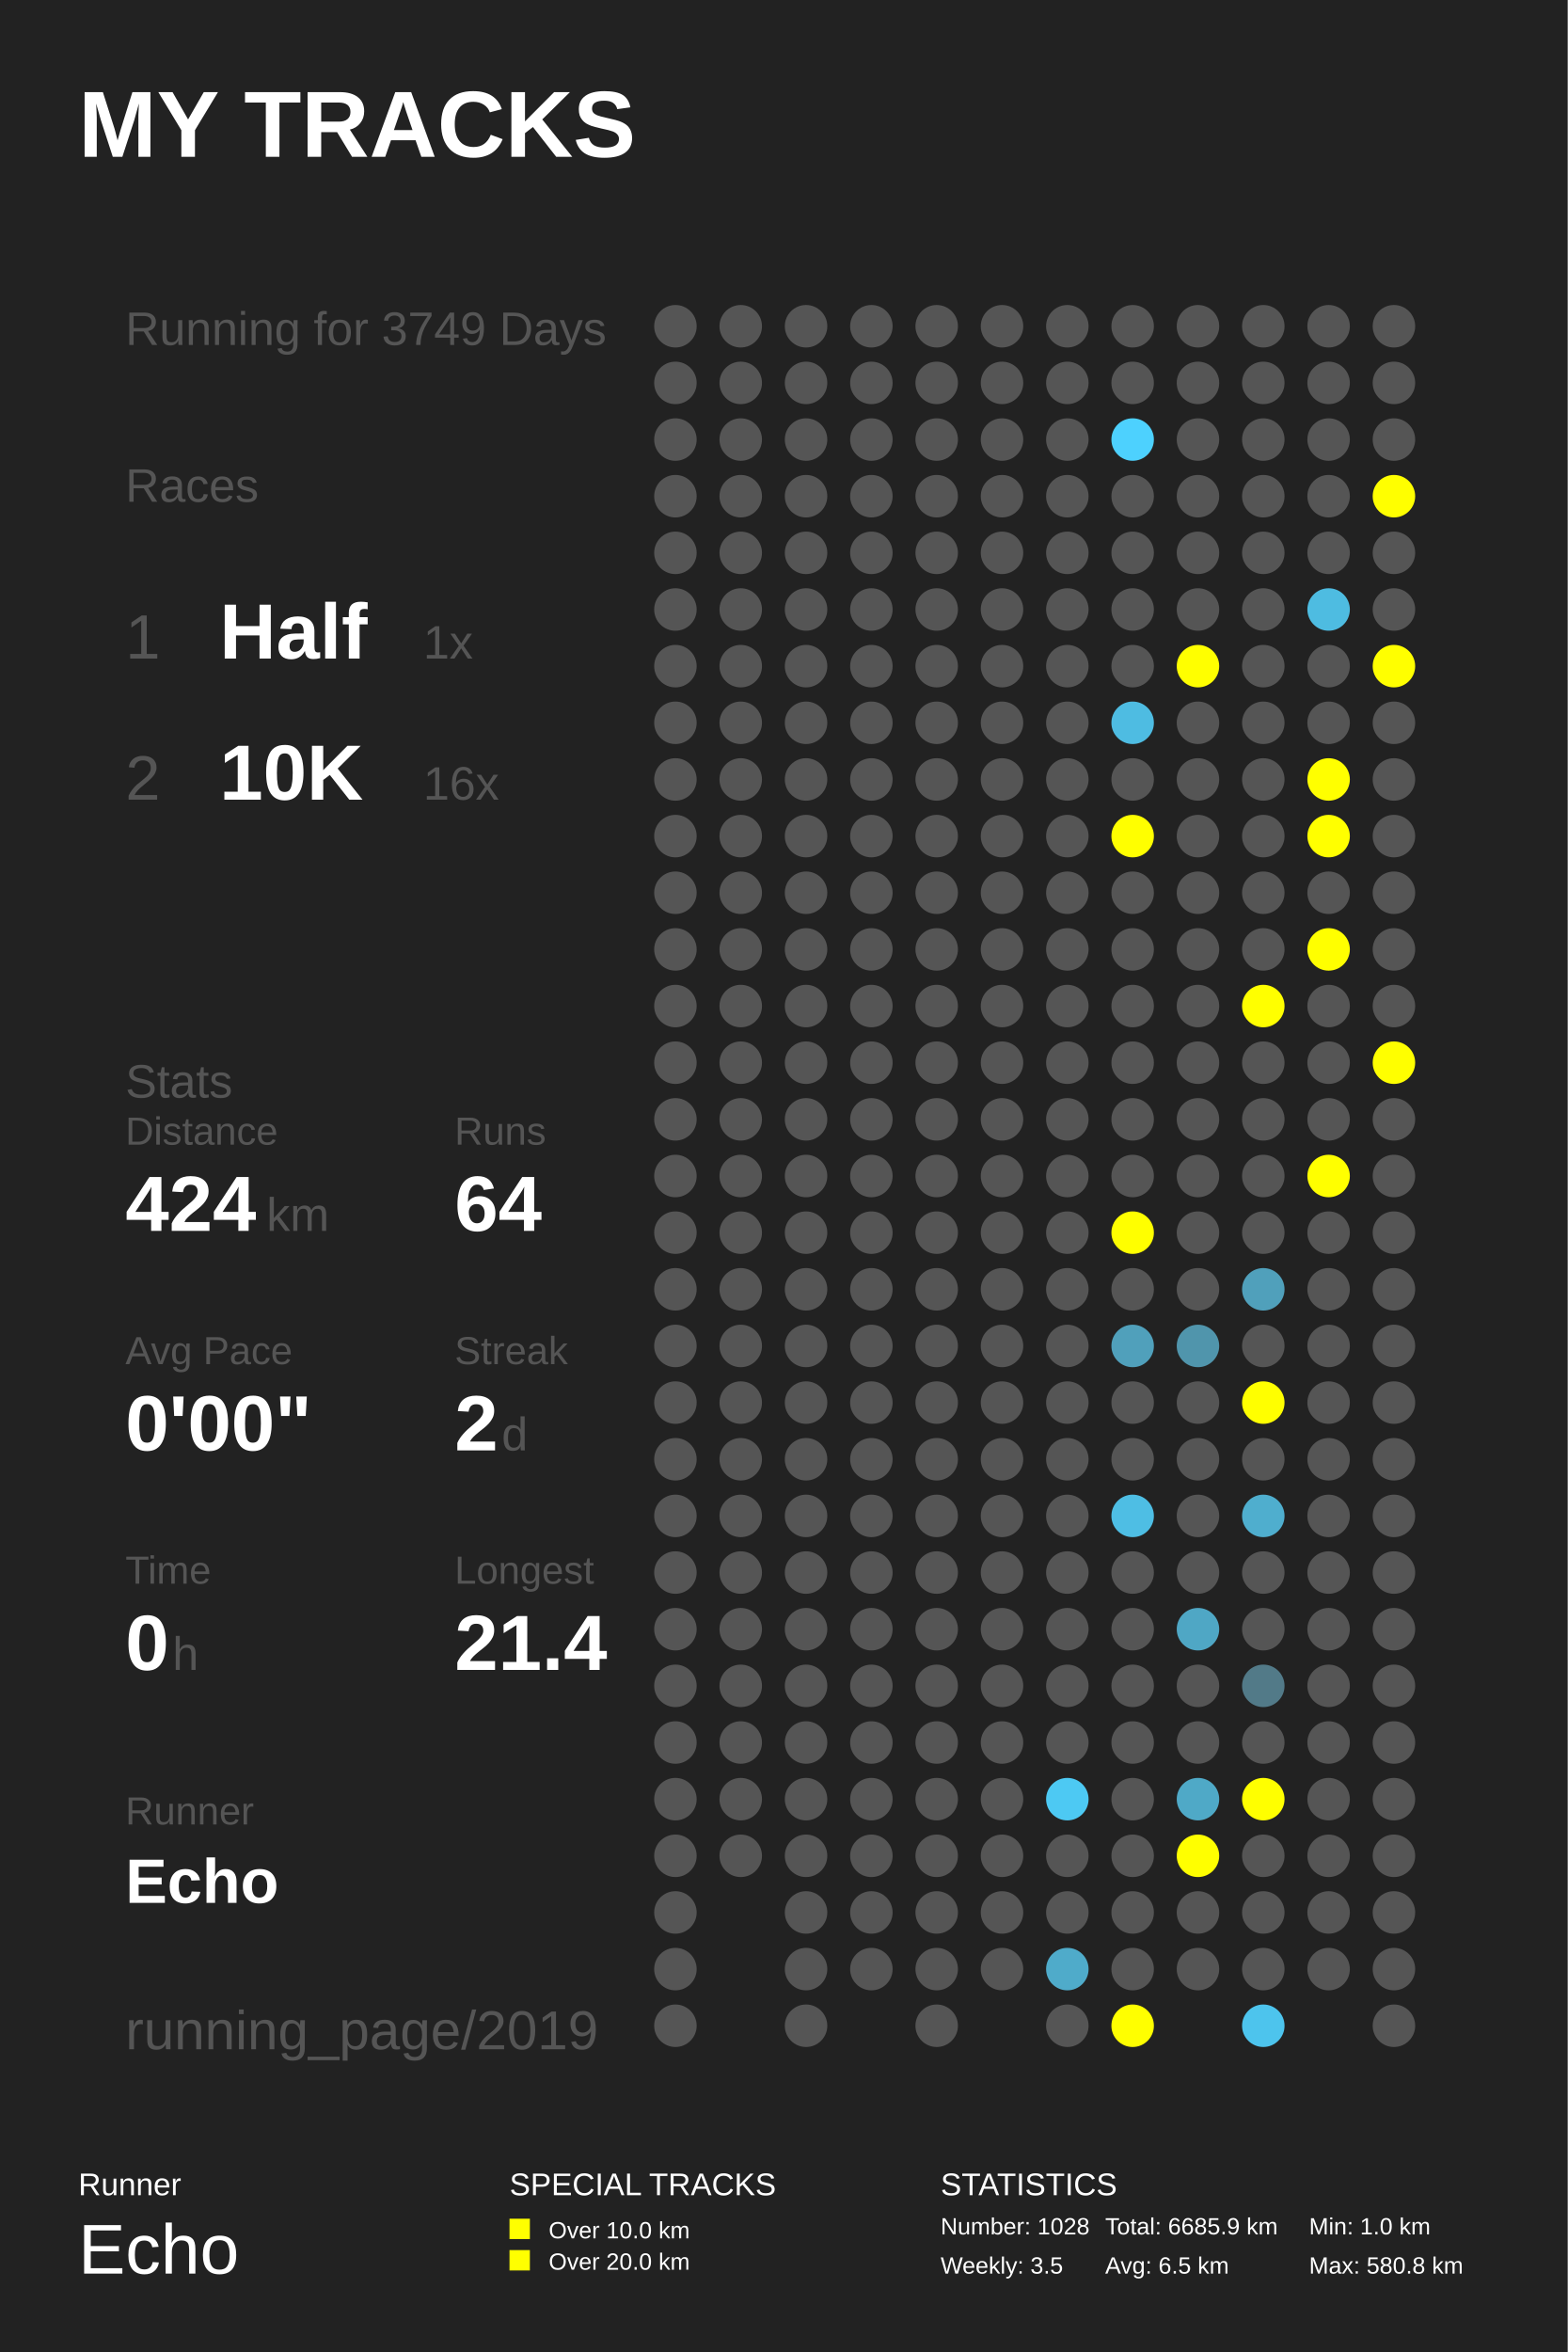
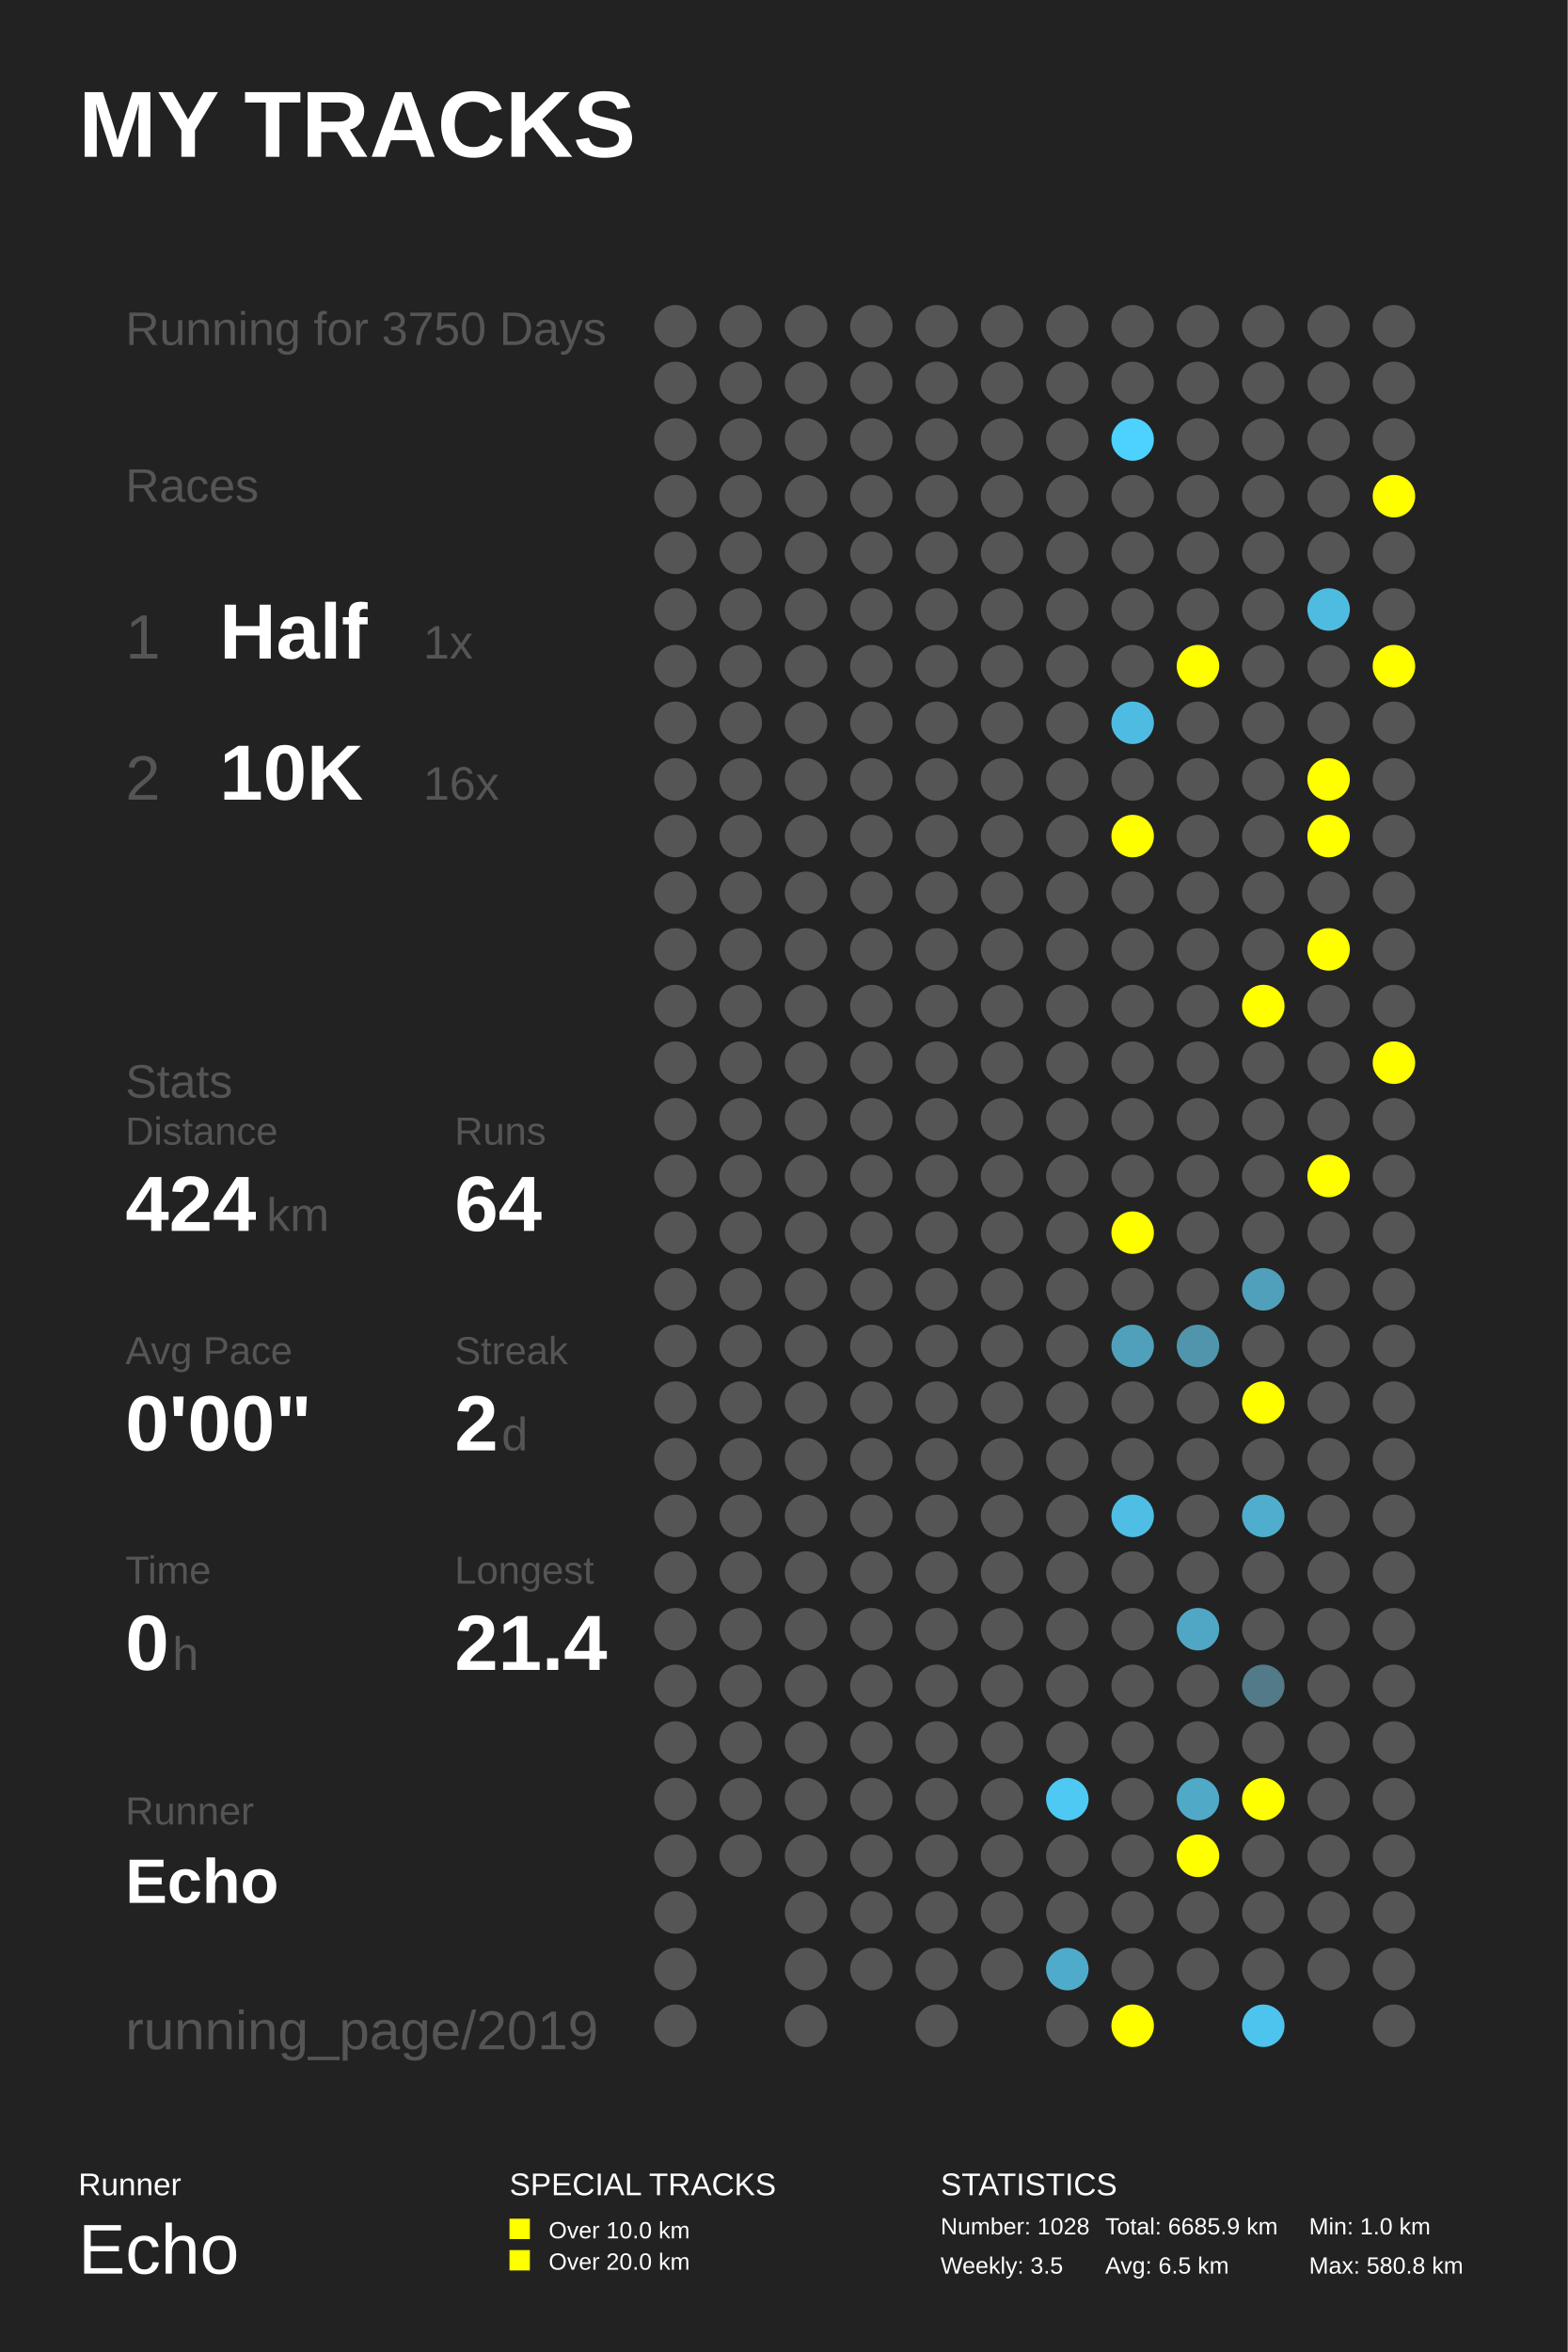
<svg xmlns="http://www.w3.org/2000/svg" baseProfile="full" height="300mm" version="1.1" viewBox="0,0,200,300" width="200mm">
  <defs />
  <rect fill="#222222" height="300" width="200" x="0" y="0" />
  <text fill="#FFFFFF" style="font-size:12px; font-family:Arial; font-weight:bold;" x="10" y="20">MY TRACKS</text>
  <text fill="#FFFFFF" style="font-size:4px; font-family:Arial" x="10" y="280">Runner</text>
  <text fill="#FFFFFF" style="font-size:9px; font-family:Arial" x="10" y="290">Echo</text>
  <text fill="#FFFFFF" style="font-size:4px; font-family:Arial" x="65" y="280">SPECIAL TRACKS</text>
  <rect fill="#FFFF00" height="2.6" width="2.6" x="65" y="283" />
  <text fill="#FFFFFF" style="font-size:3px; font-family:Arial" x="70" y="285.5">Over 10.0 km</text>
  <rect fill="#FFFF00" height="2.6" width="2.6" x="65" y="287" />
  <text fill="#FFFFFF" style="font-size:3px; font-family:Arial" x="70" y="289.5">Over 20.0 km</text>
  <text fill="#FFFFFF" style="font-size:4px; font-family:Arial" x="120" y="280">STATISTICS</text>
  <text fill="#FFFFFF" style="font-size:3px; font-family:Arial" x="120" y="285">Number: 1028</text>
  <text fill="#FFFFFF" style="font-size:3px; font-family:Arial" x="120" y="290">Weekly: 3.5</text>
  <text fill="#FFFFFF" style="font-size:3px; font-family:Arial" x="141" y="285">Total: 6685.9 km</text>
  <text fill="#FFFFFF" style="font-size:3px; font-family:Arial" x="141" y="290">Avg: 6.5 km</text>
  <text fill="#FFFFFF" style="font-size:3px; font-family:Arial" x="167" y="285">Min: 1.0 km</text>
  <text fill="#FFFFFF" style="font-size:3px; font-family:Arial" x="167" y="290">Max: 580.8 km</text>
-   <text fill="#555555" style="font-size:6px; font-family:Arial;" x="16" y="44">Running for 3749 Days</text>
+   <text fill="#555555" style="font-size:6px; font-family:Arial;" x="16" y="44">Running for 3750 Days</text>
  <text fill="#555555" style="font-size:6px; font-family:Arial;" x="16" y="64">Races</text>
  <text fill="#555555" style="font-size:8px; font-family:Arial;" x="16" y="84">1</text>
  <text fill="#FFFFFF" style="font-size:10px; font-family:Arial; font-weight:bold;" x="28" y="84">Half</text>
  <text fill="#555555" style="font-size:6px; font-family:Arial;" x="54" y="84">1x</text>
  <text fill="#555555" style="font-size:8px; font-family:Arial;" x="16" y="102">2</text>
  <text fill="#FFFFFF" style="font-size:10px; font-family:Arial; font-weight:bold;" x="28" y="102">10K</text>
  <text fill="#555555" style="font-size:6px; font-family:Arial;" x="54" y="102">16x</text>
  <text fill="#555555" style="font-size:6px; font-family:Arial;" x="16" y="140">Stats</text>
  <text fill="#555555" style="font-size:5px; font-family:Arial;" x="16" y="146">Distance</text>
  <text fill="#FFFFFF" style="font-size:10px; font-family:Arial; font-weight:bold;" x="16" y="157">424</text>
  <text fill="#555555" style="font-size:6px; font-family:Arial;" x="34" y="157">km</text>
  <text fill="#555555" style="font-size:5px; font-family:Arial;" x="58" y="146">Runs</text>
  <text fill="#FFFFFF" style="font-size:10px; font-family:Arial; font-weight:bold;" x="58" y="157">64</text>
  <text fill="#555555" style="font-size:5px; font-family:Arial;" x="16" y="174">Avg Pace</text>
  <text fill="#FFFFFF" style="font-size:10px; font-family:Arial; font-weight:bold;" x="16" y="185">0'00"</text>
  <text fill="#555555" style="font-size:5px; font-family:Arial;" x="58" y="174">Streak</text>
  <text fill="#FFFFFF" style="font-size:10px; font-family:Arial; font-weight:bold;" x="58" y="185">2</text>
  <text fill="#555555" style="font-size:6px; font-family:Arial;" x="64" y="185">d</text>
  <text fill="#555555" style="font-size:5px; font-family:Arial;" x="16" y="202">Time</text>
  <text fill="#FFFFFF" style="font-size:10px; font-family:Arial; font-weight:bold;" x="16" y="213">0</text>
  <text fill="#555555" style="font-size:6px; font-family:Arial;" x="22" y="213">h</text>
  <text fill="#555555" style="font-size:5px; font-family:Arial;" x="58" y="202">Longest</text>
  <text fill="#FFFFFF" style="font-size:10px; font-family:Arial; font-weight:bold;" x="58" y="213">21.4</text>
  <text fill="#555555" style="font-size:5px; font-family:Arial;" x="16" y="232.71">Runner</text>
  <text fill="#FFFFFF" style="font-size:8px; font-family:Arial; font-weight:bold;" x="16" y="242.71">Echo</text>
  <text fill="#555555" style="font-size:7px; font-family:Arial;" x="16" y="261.387">running_page/2019</text>
  <circle cx="86.167" cy="41.613" fill="#555555" r="2.71" />
  <circle cx="86.167" cy="48.839" fill="#555555" r="2.71" />
  <circle cx="86.167" cy="56.065" fill="#555555" r="2.71" />
  <circle cx="86.167" cy="63.29" fill="#555555" r="2.71" />
  <circle cx="86.167" cy="70.516" fill="#555555" r="2.71" />
  <circle cx="86.167" cy="77.742" fill="#555555" r="2.71" />
  <circle cx="86.167" cy="84.968" fill="#555555" r="2.71" />
  <circle cx="86.167" cy="92.194" fill="#555555" r="2.71" />
  <circle cx="86.167" cy="99.419" fill="#555555" r="2.71" />
  <circle cx="86.167" cy="106.645" fill="#555555" r="2.71" />
  <circle cx="86.167" cy="113.871" fill="#555555" r="2.71" />
  <circle cx="86.167" cy="121.097" fill="#555555" r="2.71" />
  <circle cx="86.167" cy="128.323" fill="#555555" r="2.71" />
  <circle cx="86.167" cy="135.548" fill="#555555" r="2.71" />
  <circle cx="86.167" cy="142.774" fill="#555555" r="2.71" />
  <circle cx="86.167" cy="150.0" fill="#555555" r="2.71" />
  <circle cx="86.167" cy="157.226" fill="#555555" r="2.71" />
  <circle cx="86.167" cy="164.452" fill="#555555" r="2.71" />
  <circle cx="86.167" cy="171.677" fill="#555555" r="2.71" />
  <circle cx="86.167" cy="178.903" fill="#555555" r="2.71" />
  <circle cx="86.167" cy="186.129" fill="#555555" r="2.71" />
  <circle cx="86.167" cy="193.355" fill="#555555" r="2.71" />
  <circle cx="86.167" cy="200.581" fill="#555555" r="2.71" />
  <circle cx="86.167" cy="207.806" fill="#555555" r="2.71" />
  <circle cx="86.167" cy="215.032" fill="#555555" r="2.71" />
  <circle cx="86.167" cy="222.258" fill="#555555" r="2.71" />
  <circle cx="86.167" cy="229.484" fill="#555555" r="2.71" />
  <circle cx="86.167" cy="236.71" fill="#555555" r="2.71" />
  <circle cx="86.167" cy="243.935" fill="#555555" r="2.71" />
  <circle cx="86.167" cy="251.161" fill="#555555" r="2.71" />
  <circle cx="86.167" cy="258.387" fill="#555555" r="2.71" />
  <circle cx="94.5" cy="41.613" fill="#555555" r="2.71" />
  <circle cx="94.5" cy="48.839" fill="#555555" r="2.71" />
  <circle cx="94.5" cy="56.065" fill="#555555" r="2.71" />
  <circle cx="94.5" cy="63.29" fill="#555555" r="2.71" />
  <circle cx="94.5" cy="70.516" fill="#555555" r="2.71" />
  <circle cx="94.5" cy="77.742" fill="#555555" r="2.71" />
  <circle cx="94.5" cy="84.968" fill="#555555" r="2.71" />
  <circle cx="94.5" cy="92.194" fill="#555555" r="2.71" />
  <circle cx="94.5" cy="99.419" fill="#555555" r="2.71" />
  <circle cx="94.5" cy="106.645" fill="#555555" r="2.71" />
  <circle cx="94.5" cy="113.871" fill="#555555" r="2.71" />
  <circle cx="94.5" cy="121.097" fill="#555555" r="2.71" />
  <circle cx="94.5" cy="128.323" fill="#555555" r="2.71" />
  <circle cx="94.5" cy="135.548" fill="#555555" r="2.71" />
  <circle cx="94.5" cy="142.774" fill="#555555" r="2.71" />
  <circle cx="94.5" cy="150.0" fill="#555555" r="2.71" />
  <circle cx="94.5" cy="157.226" fill="#555555" r="2.71" />
  <circle cx="94.5" cy="164.452" fill="#555555" r="2.71" />
  <circle cx="94.5" cy="171.677" fill="#555555" r="2.71" />
  <circle cx="94.5" cy="178.903" fill="#555555" r="2.71" />
  <circle cx="94.5" cy="186.129" fill="#555555" r="2.71" />
  <circle cx="94.5" cy="193.355" fill="#555555" r="2.71" />
  <circle cx="94.5" cy="200.581" fill="#555555" r="2.71" />
  <circle cx="94.5" cy="207.806" fill="#555555" r="2.71" />
  <circle cx="94.5" cy="215.032" fill="#555555" r="2.71" />
  <circle cx="94.5" cy="222.258" fill="#555555" r="2.71" />
  <circle cx="94.5" cy="229.484" fill="#555555" r="2.71" />
  <circle cx="94.5" cy="236.71" fill="#555555" r="2.71" />
  <circle cx="102.833" cy="41.613" fill="#555555" r="2.71" />
  <circle cx="102.833" cy="48.839" fill="#555555" r="2.71" />
  <circle cx="102.833" cy="56.065" fill="#555555" r="2.71" />
  <circle cx="102.833" cy="63.29" fill="#555555" r="2.71" />
  <circle cx="102.833" cy="70.516" fill="#555555" r="2.71" />
  <circle cx="102.833" cy="77.742" fill="#555555" r="2.71" />
  <circle cx="102.833" cy="84.968" fill="#555555" r="2.71" />
  <circle cx="102.833" cy="92.194" fill="#555555" r="2.71" />
  <circle cx="102.833" cy="99.419" fill="#555555" r="2.71" />
  <circle cx="102.833" cy="106.645" fill="#555555" r="2.71" />
  <circle cx="102.833" cy="113.871" fill="#555555" r="2.71" />
  <circle cx="102.833" cy="121.097" fill="#555555" r="2.71" />
  <circle cx="102.833" cy="128.323" fill="#555555" r="2.71" />
  <circle cx="102.833" cy="135.548" fill="#555555" r="2.71" />
  <circle cx="102.833" cy="142.774" fill="#555555" r="2.71" />
  <circle cx="102.833" cy="150.0" fill="#555555" r="2.71" />
  <circle cx="102.833" cy="157.226" fill="#555555" r="2.71" />
  <circle cx="102.833" cy="164.452" fill="#555555" r="2.71" />
  <circle cx="102.833" cy="171.677" fill="#555555" r="2.71" />
  <circle cx="102.833" cy="178.903" fill="#555555" r="2.71" />
  <circle cx="102.833" cy="186.129" fill="#555555" r="2.71" />
  <circle cx="102.833" cy="193.355" fill="#555555" r="2.71" />
  <circle cx="102.833" cy="200.581" fill="#555555" r="2.71" />
  <circle cx="102.833" cy="207.806" fill="#555555" r="2.71" />
  <circle cx="102.833" cy="215.032" fill="#555555" r="2.71" />
  <circle cx="102.833" cy="222.258" fill="#555555" r="2.71" />
  <circle cx="102.833" cy="229.484" fill="#555555" r="2.71" />
  <circle cx="102.833" cy="236.71" fill="#555555" r="2.71" />
  <circle cx="102.833" cy="243.935" fill="#555555" r="2.71" />
  <circle cx="102.833" cy="251.161" fill="#555555" r="2.71" />
  <circle cx="102.833" cy="258.387" fill="#555555" r="2.71" />
  <circle cx="111.167" cy="41.613" fill="#555555" r="2.71" />
  <circle cx="111.167" cy="48.839" fill="#555555" r="2.71" />
  <circle cx="111.167" cy="56.065" fill="#555555" r="2.71" />
  <circle cx="111.167" cy="63.29" fill="#555555" r="2.71" />
  <circle cx="111.167" cy="70.516" fill="#555555" r="2.71" />
  <circle cx="111.167" cy="77.742" fill="#555555" r="2.71" />
  <circle cx="111.167" cy="84.968" fill="#555555" r="2.71" />
  <circle cx="111.167" cy="92.194" fill="#555555" r="2.71" />
  <circle cx="111.167" cy="99.419" fill="#555555" r="2.71" />
  <circle cx="111.167" cy="106.645" fill="#555555" r="2.71" />
  <circle cx="111.167" cy="113.871" fill="#555555" r="2.71" />
  <circle cx="111.167" cy="121.097" fill="#555555" r="2.71" />
  <circle cx="111.167" cy="128.323" fill="#555555" r="2.71" />
  <circle cx="111.167" cy="135.548" fill="#555555" r="2.71" />
  <circle cx="111.167" cy="142.774" fill="#555555" r="2.71" />
  <circle cx="111.167" cy="150.0" fill="#555555" r="2.71" />
  <circle cx="111.167" cy="157.226" fill="#555555" r="2.71" />
  <circle cx="111.167" cy="164.452" fill="#555555" r="2.71" />
  <circle cx="111.167" cy="171.677" fill="#555555" r="2.71" />
  <circle cx="111.167" cy="178.903" fill="#555555" r="2.71" />
  <circle cx="111.167" cy="186.129" fill="#555555" r="2.71" />
  <circle cx="111.167" cy="193.355" fill="#555555" r="2.71" />
  <circle cx="111.167" cy="200.581" fill="#555555" r="2.71" />
  <circle cx="111.167" cy="207.806" fill="#555555" r="2.71" />
  <circle cx="111.167" cy="215.032" fill="#555555" r="2.71" />
  <circle cx="111.167" cy="222.258" fill="#555555" r="2.71" />
  <circle cx="111.167" cy="229.484" fill="#555555" r="2.71" />
  <circle cx="111.167" cy="236.71" fill="#555555" r="2.71" />
  <circle cx="111.167" cy="243.935" fill="#555555" r="2.71" />
  <circle cx="111.167" cy="251.161" fill="#555555" r="2.71" />
  <circle cx="119.5" cy="41.613" fill="#555555" r="2.71" />
  <circle cx="119.5" cy="48.839" fill="#555555" r="2.71" />
  <circle cx="119.5" cy="56.065" fill="#555555" r="2.71" />
  <circle cx="119.5" cy="63.29" fill="#555555" r="2.71" />
  <circle cx="119.5" cy="70.516" fill="#555555" r="2.71" />
  <circle cx="119.5" cy="77.742" fill="#555555" r="2.71" />
  <circle cx="119.5" cy="84.968" fill="#555555" r="2.71" />
  <circle cx="119.5" cy="92.194" fill="#555555" r="2.71" />
  <circle cx="119.5" cy="99.419" fill="#555555" r="2.71" />
  <circle cx="119.5" cy="106.645" fill="#555555" r="2.71" />
  <circle cx="119.5" cy="113.871" fill="#555555" r="2.71" />
  <circle cx="119.5" cy="121.097" fill="#555555" r="2.71" />
  <circle cx="119.5" cy="128.323" fill="#555555" r="2.71" />
  <circle cx="119.5" cy="135.548" fill="#555555" r="2.71" />
  <circle cx="119.5" cy="142.774" fill="#555555" r="2.71" />
  <circle cx="119.5" cy="150.0" fill="#555555" r="2.71" />
  <circle cx="119.5" cy="157.226" fill="#555555" r="2.71" />
  <circle cx="119.5" cy="164.452" fill="#555555" r="2.71" />
  <circle cx="119.5" cy="171.677" fill="#555555" r="2.71" />
  <circle cx="119.5" cy="178.903" fill="#555555" r="2.71" />
  <circle cx="119.5" cy="186.129" fill="#555555" r="2.71" />
  <circle cx="119.5" cy="193.355" fill="#555555" r="2.71" />
  <circle cx="119.5" cy="200.581" fill="#555555" r="2.71" />
  <circle cx="119.5" cy="207.806" fill="#555555" r="2.71" />
  <circle cx="119.5" cy="215.032" fill="#555555" r="2.71" />
  <circle cx="119.5" cy="222.258" fill="#555555" r="2.71" />
  <circle cx="119.5" cy="229.484" fill="#555555" r="2.71" />
  <circle cx="119.5" cy="236.71" fill="#555555" r="2.71" />
  <circle cx="119.5" cy="243.935" fill="#555555" r="2.71" />
  <circle cx="119.5" cy="251.161" fill="#555555" r="2.71" />
  <circle cx="119.5" cy="258.387" fill="#555555" r="2.71" />
  <circle cx="127.833" cy="41.613" fill="#555555" r="2.71" />
  <circle cx="127.833" cy="48.839" fill="#555555" r="2.71" />
  <circle cx="127.833" cy="56.065" fill="#555555" r="2.71" />
  <circle cx="127.833" cy="63.29" fill="#555555" r="2.71" />
  <circle cx="127.833" cy="70.516" fill="#555555" r="2.71" />
  <circle cx="127.833" cy="77.742" fill="#555555" r="2.71" />
  <circle cx="127.833" cy="84.968" fill="#555555" r="2.71" />
  <circle cx="127.833" cy="92.194" fill="#555555" r="2.71" />
  <circle cx="127.833" cy="99.419" fill="#555555" r="2.71" />
  <circle cx="127.833" cy="106.645" fill="#555555" r="2.71" />
  <circle cx="127.833" cy="113.871" fill="#555555" r="2.71" />
  <circle cx="127.833" cy="121.097" fill="#555555" r="2.71" />
  <circle cx="127.833" cy="128.323" fill="#555555" r="2.71" />
  <circle cx="127.833" cy="135.548" fill="#555555" r="2.71" />
  <circle cx="127.833" cy="142.774" fill="#555555" r="2.71" />
  <circle cx="127.833" cy="150.0" fill="#555555" r="2.71" />
  <circle cx="127.833" cy="157.226" fill="#555555" r="2.71" />
  <circle cx="127.833" cy="164.452" fill="#555555" r="2.71" />
  <circle cx="127.833" cy="171.677" fill="#555555" r="2.71" />
  <circle cx="127.833" cy="178.903" fill="#555555" r="2.71" />
  <circle cx="127.833" cy="186.129" fill="#555555" r="2.71" />
  <circle cx="127.833" cy="193.355" fill="#555555" r="2.71" />
  <circle cx="127.833" cy="200.581" fill="#555555" r="2.71" />
  <circle cx="127.833" cy="207.806" fill="#555555" r="2.71" />
  <circle cx="127.833" cy="215.032" fill="#555555" r="2.71" />
  <circle cx="127.833" cy="222.258" fill="#555555" r="2.71" />
  <circle cx="127.833" cy="229.484" fill="#555555" r="2.71" />
  <circle cx="127.833" cy="236.71" fill="#555555" r="2.71" />
  <circle cx="127.833" cy="243.935" fill="#555555" r="2.71" />
  <circle cx="127.833" cy="251.161" fill="#555555" r="2.71" />
  <circle cx="136.167" cy="41.613" fill="#555555" r="2.71" />
  <circle cx="136.167" cy="48.839" fill="#555555" r="2.71" />
  <circle cx="136.167" cy="56.065" fill="#555555" r="2.71" />
  <circle cx="136.167" cy="63.29" fill="#555555" r="2.71" />
  <circle cx="136.167" cy="70.516" fill="#555555" r="2.71" />
  <circle cx="136.167" cy="77.742" fill="#555555" r="2.71" />
  <circle cx="136.167" cy="84.968" fill="#555555" r="2.71" />
  <circle cx="136.167" cy="92.194" fill="#555555" r="2.71" />
  <circle cx="136.167" cy="99.419" fill="#555555" r="2.71" />
  <circle cx="136.167" cy="106.645" fill="#555555" r="2.71" />
  <circle cx="136.167" cy="113.871" fill="#555555" r="2.71" />
  <circle cx="136.167" cy="121.097" fill="#555555" r="2.71" />
  <circle cx="136.167" cy="128.323" fill="#555555" r="2.71" />
  <circle cx="136.167" cy="135.548" fill="#555555" r="2.71" />
  <circle cx="136.167" cy="142.774" fill="#555555" r="2.71" />
  <circle cx="136.167" cy="150.0" fill="#555555" r="2.71" />
  <circle cx="136.167" cy="157.226" fill="#555555" r="2.71" />
  <circle cx="136.167" cy="164.452" fill="#555555" r="2.71" />
  <circle cx="136.167" cy="171.677" fill="#555555" r="2.71" />
  <circle cx="136.167" cy="178.903" fill="#555555" r="2.71" />
  <circle cx="136.167" cy="186.129" fill="#555555" r="2.71" />
  <circle cx="136.167" cy="193.355" fill="#555555" r="2.71" />
  <circle cx="136.167" cy="200.581" fill="#555555" r="2.71" />
  <circle cx="136.167" cy="207.806" fill="#555555" r="2.71" />
  <circle cx="136.167" cy="215.032" fill="#555555" r="2.71" />
  <circle cx="136.167" cy="222.258" fill="#555555" r="2.71" />
  <circle cx="136.167" cy="229.484" fill="#4dc9f3" r="2.71" />
  <circle cx="136.167" cy="236.71" fill="#555555" r="2.71" />
  <circle cx="136.167" cy="243.935" fill="#555555" r="2.71" />
  <circle cx="136.167" cy="251.161" fill="#4fabca" r="2.71" />
  <circle cx="136.167" cy="258.387" fill="#555555" r="2.71" />
  <circle cx="144.5" cy="41.613" fill="#555555" r="2.71" />
  <circle cx="144.5" cy="48.839" fill="#555555" r="2.71" />
  <circle cx="144.5" cy="56.065" fill="#4dd1fe" r="2.71" />
  <circle cx="144.5" cy="63.29" fill="#555555" r="2.71" />
  <circle cx="144.5" cy="70.516" fill="#555555" r="2.71" />
  <circle cx="144.5" cy="77.742" fill="#555555" r="2.71" />
  <circle cx="144.5" cy="84.968" fill="#555555" r="2.71" />
  <circle cx="144.5" cy="92.194" fill="#4ebce2" r="2.71" />
  <circle cx="144.5" cy="99.419" fill="#555555" r="2.71" />
  <circle cx="144.5" cy="106.645" fill="#FFFF00" r="2.71" />
  <circle cx="144.5" cy="113.871" fill="#555555" r="2.71" />
  <circle cx="144.5" cy="121.097" fill="#555555" r="2.71" />
  <circle cx="144.5" cy="128.323" fill="#555555" r="2.71" />
  <circle cx="144.5" cy="135.548" fill="#555555" r="2.71" />
  <circle cx="144.5" cy="142.774" fill="#555555" r="2.71" />
  <circle cx="144.5" cy="150.0" fill="#555555" r="2.71" />
  <circle cx="144.5" cy="157.226" fill="#FFFF00" r="2.71" />
  <circle cx="144.5" cy="164.452" fill="#555555" r="2.71" />
  <circle cx="144.5" cy="171.677" fill="#50a0bb" r="2.71" />
  <circle cx="144.5" cy="178.903" fill="#555555" r="2.71" />
  <circle cx="144.5" cy="186.129" fill="#555555" r="2.71" />
  <circle cx="144.5" cy="193.355" fill="#4ebee4" r="2.71" />
  <circle cx="144.5" cy="200.581" fill="#555555" r="2.71" />
  <circle cx="144.5" cy="207.806" fill="#555555" r="2.71" />
  <circle cx="144.5" cy="215.032" fill="#555555" r="2.71" />
  <circle cx="144.5" cy="222.258" fill="#555555" r="2.71" />
  <circle cx="144.5" cy="229.484" fill="#555555" r="2.71" />
  <circle cx="144.5" cy="236.71" fill="#555555" r="2.71" />
  <circle cx="144.5" cy="243.935" fill="#555555" r="2.71" />
  <circle cx="144.5" cy="251.161" fill="#555555" r="2.71" />
  <circle cx="144.5" cy="258.387" fill="#FFFF00" r="2.71" />
  <circle cx="152.833" cy="41.613" fill="#555555" r="2.71" />
  <circle cx="152.833" cy="48.839" fill="#555555" r="2.71" />
  <circle cx="152.833" cy="56.065" fill="#555555" r="2.71" />
  <circle cx="152.833" cy="63.29" fill="#555555" r="2.71" />
  <circle cx="152.833" cy="70.516" fill="#555555" r="2.71" />
  <circle cx="152.833" cy="77.742" fill="#555555" r="2.71" />
  <circle cx="152.833" cy="84.968" fill="#FFFF00" r="2.71" />
  <circle cx="152.833" cy="92.194" fill="#555555" r="2.71" />
  <circle cx="152.833" cy="99.419" fill="#555555" r="2.71" />
  <circle cx="152.833" cy="106.645" fill="#555555" r="2.71" />
  <circle cx="152.833" cy="113.871" fill="#555555" r="2.71" />
  <circle cx="152.833" cy="121.097" fill="#555555" r="2.71" />
  <circle cx="152.833" cy="128.323" fill="#555555" r="2.71" />
  <circle cx="152.833" cy="135.548" fill="#555555" r="2.71" />
  <circle cx="152.833" cy="142.774" fill="#555555" r="2.71" />
  <circle cx="152.833" cy="150.0" fill="#555555" r="2.71" />
  <circle cx="152.833" cy="157.226" fill="#555555" r="2.71" />
  <circle cx="152.833" cy="164.452" fill="#555555" r="2.71" />
  <circle cx="152.833" cy="171.677" fill="#5095ac" r="2.71" />
  <circle cx="152.833" cy="178.903" fill="#555555" r="2.71" />
  <circle cx="152.833" cy="186.129" fill="#555555" r="2.71" />
  <circle cx="152.833" cy="193.355" fill="#555555" r="2.71" />
  <circle cx="152.833" cy="200.581" fill="#555555" r="2.71" />
  <circle cx="152.833" cy="207.806" fill="#4fa7c5" r="2.71" />
  <circle cx="152.833" cy="215.032" fill="#555555" r="2.71" />
  <circle cx="152.833" cy="222.258" fill="#555555" r="2.71" />
  <circle cx="152.833" cy="229.484" fill="#4fa9c7" r="2.71" />
  <circle cx="152.833" cy="236.71" fill="#FFFF00" r="2.71" />
  <circle cx="152.833" cy="243.935" fill="#555555" r="2.71" />
  <circle cx="152.833" cy="251.161" fill="#555555" r="2.71" />
  <circle cx="161.167" cy="41.613" fill="#555555" r="2.71" />
  <circle cx="161.167" cy="48.839" fill="#555555" r="2.71" />
  <circle cx="161.167" cy="56.065" fill="#555555" r="2.71" />
  <circle cx="161.167" cy="63.29" fill="#555555" r="2.71" />
  <circle cx="161.167" cy="70.516" fill="#555555" r="2.71" />
  <circle cx="161.167" cy="77.742" fill="#555555" r="2.71" />
  <circle cx="161.167" cy="84.968" fill="#555555" r="2.71" />
  <circle cx="161.167" cy="92.194" fill="#555555" r="2.71" />
  <circle cx="161.167" cy="99.419" fill="#555555" r="2.71" />
  <circle cx="161.167" cy="106.645" fill="#555555" r="2.71" />
  <circle cx="161.167" cy="113.871" fill="#555555" r="2.71" />
  <circle cx="161.167" cy="121.097" fill="#555555" r="2.71" />
  <circle cx="161.167" cy="128.323" fill="#FFFF00" r="2.71" />
  <circle cx="161.167" cy="135.548" fill="#555555" r="2.71" />
  <circle cx="161.167" cy="142.774" fill="#555555" r="2.71" />
  <circle cx="161.167" cy="150.0" fill="#555555" r="2.71" />
  <circle cx="161.167" cy="157.226" fill="#555555" r="2.71" />
  <circle cx="161.167" cy="164.452" fill="#50a0bb" r="2.71" />
  <circle cx="161.167" cy="171.677" fill="#555555" r="2.71" />
  <circle cx="161.167" cy="178.903" fill="#FFFF00" r="2.71" />
  <circle cx="161.167" cy="186.129" fill="#555555" r="2.71" />
  <circle cx="161.167" cy="193.355" fill="#4faece" r="2.71" />
  <circle cx="161.167" cy="200.581" fill="#555555" r="2.71" />
  <circle cx="161.167" cy="207.806" fill="#555555" r="2.71" />
  <circle cx="161.167" cy="215.032" fill="#527a88" r="2.71" />
  <circle cx="161.167" cy="222.258" fill="#555555" r="2.71" />
  <circle cx="161.167" cy="229.484" fill="#FFFF00" r="2.71" />
  <circle cx="161.167" cy="236.71" fill="#555555" r="2.71" />
  <circle cx="161.167" cy="243.935" fill="#555555" r="2.71" />
  <circle cx="161.167" cy="251.161" fill="#555555" r="2.71" />
  <circle cx="161.167" cy="258.387" fill="#4dc4ed" r="2.71" />
  <circle cx="169.5" cy="41.613" fill="#555555" r="2.71" />
  <circle cx="169.5" cy="48.839" fill="#555555" r="2.71" />
  <circle cx="169.5" cy="56.065" fill="#555555" r="2.71" />
  <circle cx="169.5" cy="63.29" fill="#555555" r="2.71" />
  <circle cx="169.5" cy="70.516" fill="#555555" r="2.71" />
  <circle cx="169.5" cy="77.742" fill="#4ebce1" r="2.71" />
  <circle cx="169.5" cy="84.968" fill="#555555" r="2.71" />
  <circle cx="169.5" cy="92.194" fill="#555555" r="2.71" />
  <circle cx="169.5" cy="99.419" fill="#FFFF00" r="2.71" />
  <circle cx="169.5" cy="106.645" fill="#FFFF00" r="2.71" />
  <circle cx="169.5" cy="113.871" fill="#555555" r="2.71" />
  <circle cx="169.5" cy="121.097" fill="#FFFF00" r="2.71" />
  <circle cx="169.5" cy="128.323" fill="#555555" r="2.71" />
  <circle cx="169.5" cy="135.548" fill="#555555" r="2.71" />
  <circle cx="169.5" cy="142.774" fill="#555555" r="2.71" />
  <circle cx="169.5" cy="150.0" fill="#FFFF00" r="2.71" />
  <circle cx="169.5" cy="157.226" fill="#555555" r="2.71" />
  <circle cx="169.5" cy="164.452" fill="#555555" r="2.71" />
  <circle cx="169.5" cy="171.677" fill="#555555" r="2.71" />
  <circle cx="169.5" cy="178.903" fill="#555555" r="2.71" />
  <circle cx="169.5" cy="186.129" fill="#555555" r="2.71" />
  <circle cx="169.5" cy="193.355" fill="#555555" r="2.71" />
  <circle cx="169.5" cy="200.581" fill="#555555" r="2.71" />
  <circle cx="169.5" cy="207.806" fill="#555555" r="2.71" />
  <circle cx="169.5" cy="215.032" fill="#555555" r="2.71" />
  <circle cx="169.5" cy="222.258" fill="#555555" r="2.71" />
  <circle cx="169.5" cy="229.484" fill="#555555" r="2.71" />
  <circle cx="169.5" cy="236.71" fill="#555555" r="2.71" />
  <circle cx="169.5" cy="243.935" fill="#555555" r="2.71" />
  <circle cx="169.5" cy="251.161" fill="#555555" r="2.71" />
  <circle cx="177.833" cy="41.613" fill="#555555" r="2.71" />
  <circle cx="177.833" cy="48.839" fill="#555555" r="2.71" />
  <circle cx="177.833" cy="56.065" fill="#555555" r="2.71" />
  <circle cx="177.833" cy="63.29" fill="#FFFF00" r="2.71" />
  <circle cx="177.833" cy="70.516" fill="#555555" r="2.71" />
  <circle cx="177.833" cy="77.742" fill="#555555" r="2.71" />
  <circle cx="177.833" cy="84.968" fill="#FFFF00" r="2.71" />
  <circle cx="177.833" cy="92.194" fill="#555555" r="2.71" />
  <circle cx="177.833" cy="99.419" fill="#555555" r="2.71" />
  <circle cx="177.833" cy="106.645" fill="#555555" r="2.71" />
  <circle cx="177.833" cy="113.871" fill="#555555" r="2.71" />
  <circle cx="177.833" cy="121.097" fill="#555555" r="2.71" />
  <circle cx="177.833" cy="128.323" fill="#555555" r="2.71" />
  <circle cx="177.833" cy="135.548" fill="#FFFF00" r="2.71" />
  <circle cx="177.833" cy="142.774" fill="#555555" r="2.71" />
  <circle cx="177.833" cy="150.0" fill="#555555" r="2.71" />
  <circle cx="177.833" cy="157.226" fill="#555555" r="2.71" />
  <circle cx="177.833" cy="164.452" fill="#555555" r="2.71" />
  <circle cx="177.833" cy="171.677" fill="#555555" r="2.71" />
  <circle cx="177.833" cy="178.903" fill="#555555" r="2.71" />
  <circle cx="177.833" cy="186.129" fill="#555555" r="2.71" />
  <circle cx="177.833" cy="193.355" fill="#555555" r="2.71" />
  <circle cx="177.833" cy="200.581" fill="#555555" r="2.71" />
  <circle cx="177.833" cy="207.806" fill="#555555" r="2.71" />
  <circle cx="177.833" cy="215.032" fill="#555555" r="2.71" />
  <circle cx="177.833" cy="222.258" fill="#555555" r="2.71" />
  <circle cx="177.833" cy="229.484" fill="#555555" r="2.71" />
  <circle cx="177.833" cy="236.71" fill="#555555" r="2.71" />
  <circle cx="177.833" cy="243.935" fill="#555555" r="2.71" />
  <circle cx="177.833" cy="251.161" fill="#555555" r="2.71" />
  <circle cx="177.833" cy="258.387" fill="#555555" r="2.71" />
</svg>
